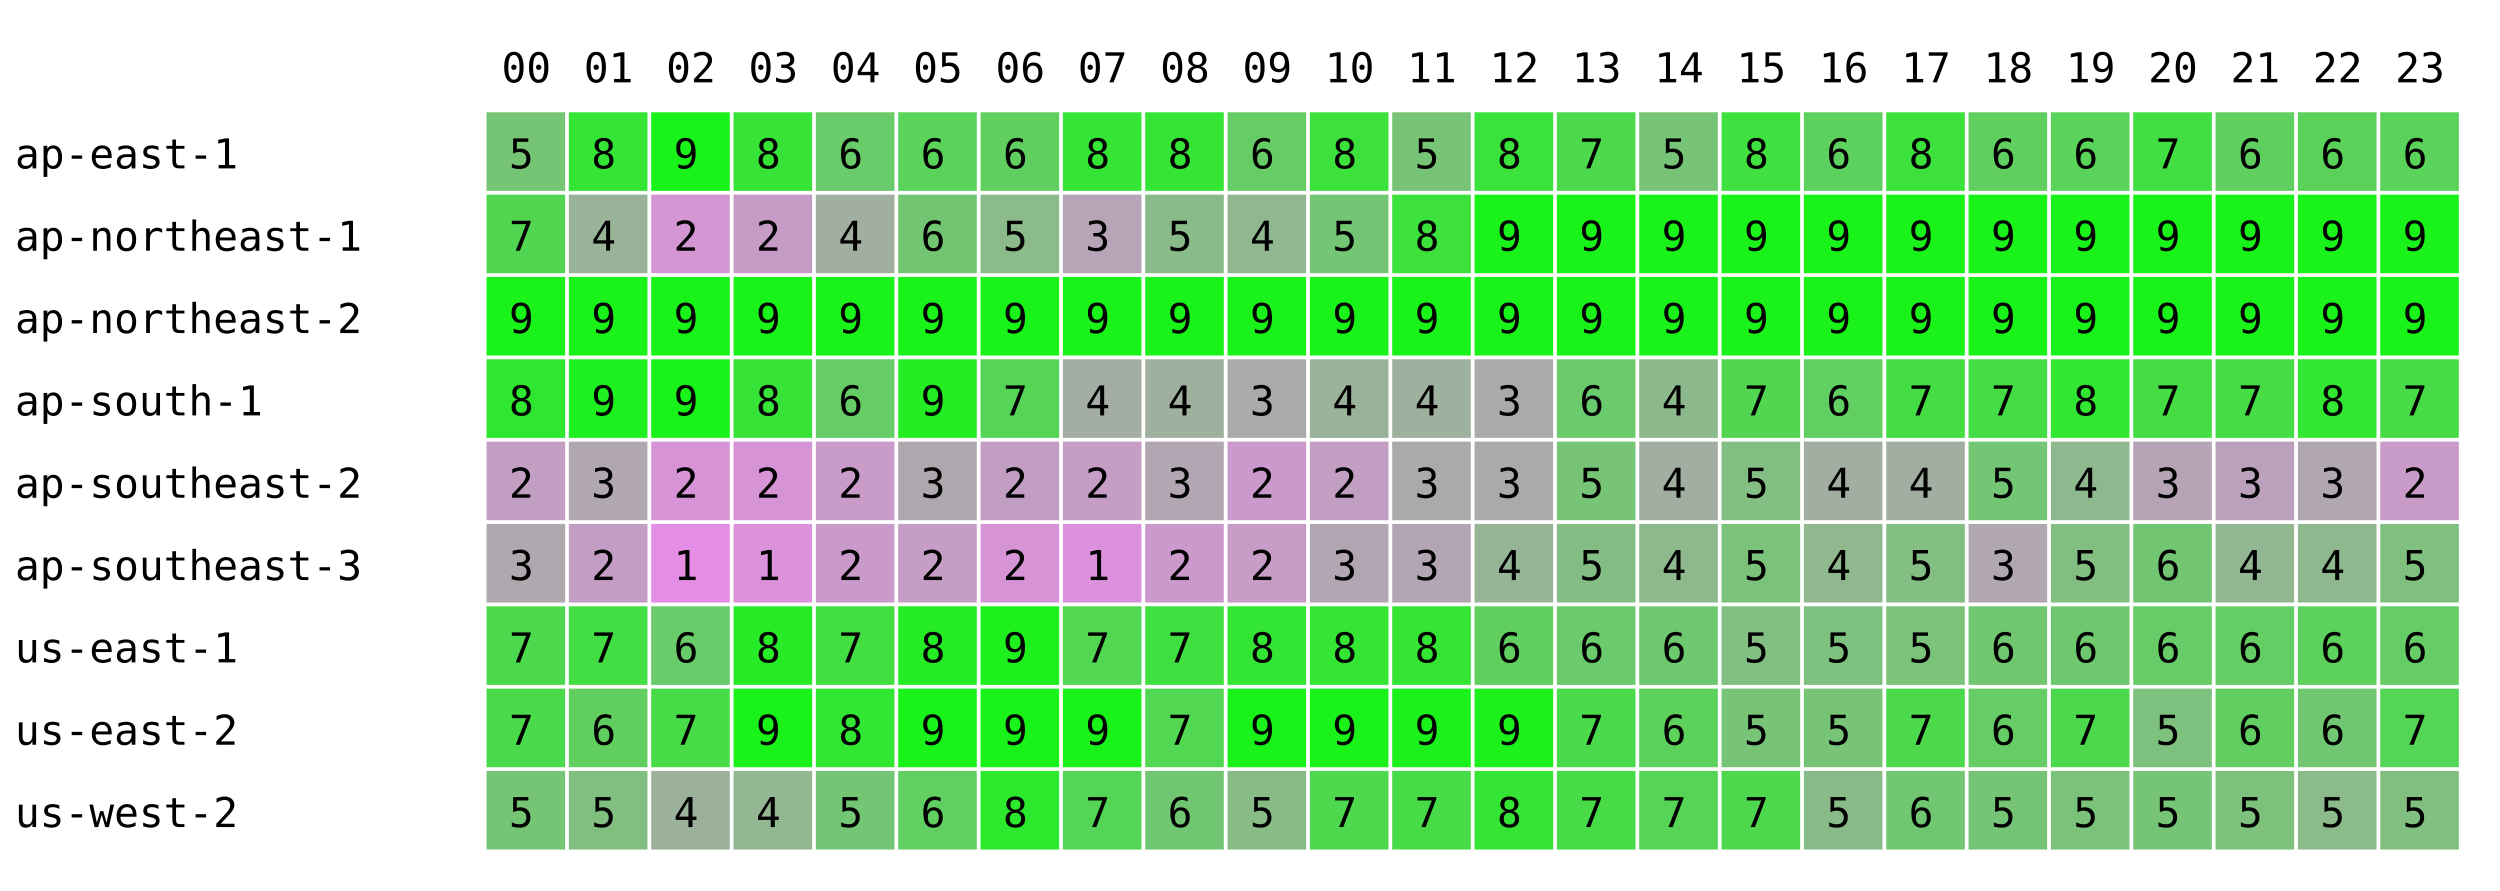
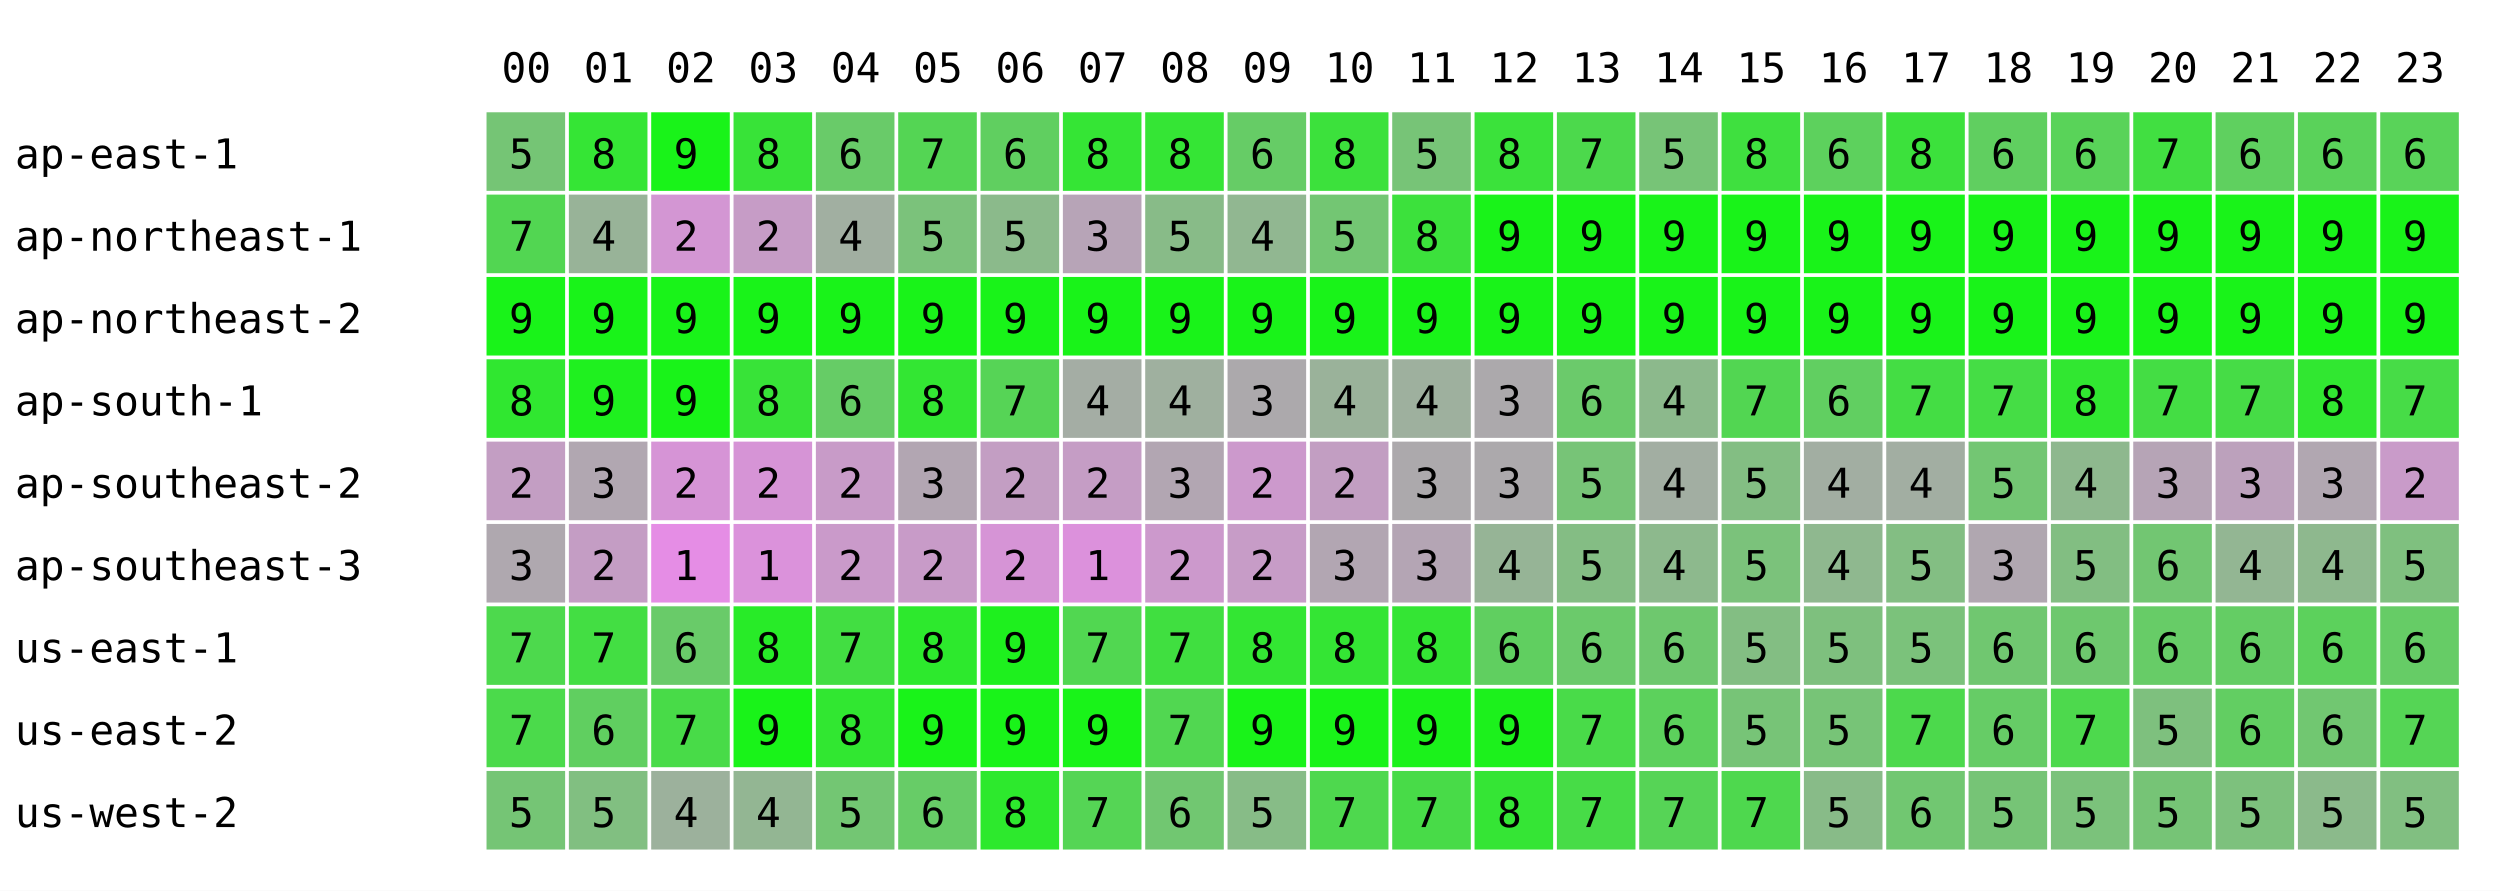
<svg xmlns="http://www.w3.org/2000/svg" width="668" height="238" font-family="monospace" font-size="11">
  <rect width="668" height="238" fill="white" />
  <text x="134" y="22">00</text>
  <text x="156" y="22">01</text>
  <text x="178" y="22">02</text>
  <text x="200" y="22">03</text>
  <text x="222" y="22">04</text>
  <text x="244" y="22">05</text>
  <text x="266" y="22">06</text>
  <text x="288" y="22">07</text>
  <text x="310" y="22">08</text>
  <text x="332" y="22">09</text>
  <text x="354" y="22">10</text>
  <text x="376" y="22">11</text>
  <text x="398" y="22">12</text>
  <text x="420" y="22">13</text>
  <text x="442" y="22">14</text>
  <text x="464" y="22">15</text>
  <text x="486" y="22">16</text>
  <text x="508" y="22">17</text>
  <text x="530" y="22">18</text>
  <text x="552" y="22">19</text>
  <text x="574" y="22">20</text>
  <text x="596" y="22">21</text>
  <text x="618" y="22">22</text>
  <text x="640" y="22">23</text>
  <text x="4" y="45">ap-east-1</text>
  <rect x="130" y="30" width="21" height="21" fill="rgb(117,197,117)" />
  <text x="136" y="45">5</text>
  <rect x="152" y="30" width="21" height="21" fill="rgb(53,229,53)" />
  <text x="158" y="45">8</text>
  <rect x="174" y="30" width="21" height="21" fill="rgb(25,243,25)" />
  <text x="180" y="45">9</text>
  <rect x="196" y="30" width="21" height="21" fill="rgb(56,227,56)" />
  <text x="202" y="45">8</text>
  <rect x="218" y="30" width="21" height="21" fill="rgb(105,203,105)" />
  <text x="224" y="45">6</text>
-   <rect x="240" y="30" width="21" height="21" fill="rgb(89,211,89)" />
-   <text x="246" y="45">6</text>
+   <rect x="240" y="30" width="21" height="21" fill="rgb(84,213,84)" />
+   <text x="246" y="45">7</text>
  <rect x="262" y="30" width="21" height="21" fill="rgb(96,207,96)" />
  <text x="268" y="45">6</text>
  <rect x="284" y="30" width="21" height="21" fill="rgb(53,229,53)" />
  <text x="290" y="45">8</text>
  <rect x="306" y="30" width="21" height="21" fill="rgb(53,229,53)" />
  <text x="312" y="45">8</text>
  <rect x="328" y="30" width="21" height="21" fill="rgb(102,204,102)" />
  <text x="334" y="45">6</text>
  <rect x="350" y="30" width="21" height="21" fill="rgb(60,225,60)" />
  <text x="356" y="45">8</text>
  <rect x="372" y="30" width="21" height="21" fill="rgb(119,196,119)" />
  <text x="378" y="45">5</text>
  <rect x="394" y="30" width="21" height="21" fill="rgb(59,226,59)" />
  <text x="400" y="45">8</text>
  <rect x="416" y="30" width="21" height="21" fill="rgb(76,217,76)" />
  <text x="422" y="45">7</text>
  <rect x="438" y="30" width="21" height="21" fill="rgb(119,196,119)" />
  <text x="444" y="45">5</text>
  <rect x="460" y="30" width="21" height="21" fill="rgb(63,224,63)" />
  <text x="466" y="45">8</text>
  <rect x="482" y="30" width="21" height="21" fill="rgb(93,209,93)" />
  <text x="488" y="45">6</text>
  <rect x="504" y="30" width="21" height="21" fill="rgb(60,225,60)" />
  <text x="510" y="45">8</text>
  <rect x="526" y="30" width="21" height="21" fill="rgb(96,207,96)" />
  <text x="532" y="45">6</text>
  <rect x="548" y="30" width="21" height="21" fill="rgb(89,211,89)" />
  <text x="554" y="45">6</text>
  <rect x="570" y="30" width="21" height="21" fill="rgb(65,223,65)" />
  <text x="576" y="45">7</text>
  <rect x="592" y="30" width="21" height="21" fill="rgb(95,208,95)" />
  <text x="598" y="45">6</text>
  <rect x="614" y="30" width="21" height="21" fill="rgb(90,210,90)" />
  <text x="620" y="45">6</text>
  <rect x="636" y="30" width="21" height="21" fill="rgb(89,211,89)" />
  <text x="642" y="45">6</text>
  <text x="4" y="67">ap-northeast-1</text>
  <rect x="130" y="52" width="21" height="21" fill="rgb(82,214,82)" />
  <text x="136" y="67">7</text>
  <rect x="152" y="52" width="21" height="21" fill="rgb(152,179,152)" />
  <text x="158" y="67">4</text>
  <rect x="174" y="52" width="21" height="21" fill="rgb(211,150,211)" />
  <text x="180" y="67">2</text>
  <rect x="196" y="52" width="21" height="21" fill="rgb(198,156,198)" />
  <text x="202" y="67">2</text>
  <rect x="218" y="52" width="21" height="21" fill="rgb(161,175,161)" />
  <text x="224" y="67">4</text>
-   <rect x="240" y="52" width="21" height="21" fill="rgb(114,198,114)" />
-   <text x="246" y="67">6</text>
+   <rect x="240" y="52" width="21" height="21" fill="rgb(123,194,123)" />
+   <text x="246" y="67">5</text>
  <rect x="262" y="52" width="21" height="21" fill="rgb(139,186,139)" />
  <text x="268" y="67">5</text>
  <rect x="284" y="52" width="21" height="21" fill="rgb(183,164,183)" />
  <text x="290" y="67">3</text>
  <rect x="306" y="52" width="21" height="21" fill="rgb(136,187,136)" />
  <text x="312" y="67">5</text>
  <rect x="328" y="52" width="21" height="21" fill="rgb(145,183,145)" />
  <text x="334" y="67">4</text>
  <rect x="350" y="52" width="21" height="21" fill="rgb(115,198,115)" />
  <text x="356" y="67">5</text>
  <rect x="372" y="52" width="21" height="21" fill="rgb(60,225,60)" />
  <text x="378" y="67">8</text>
  <rect x="394" y="52" width="21" height="21" fill="rgb(25,243,25)" />
  <text x="400" y="67">9</text>
  <rect x="416" y="52" width="21" height="21" fill="rgb(25,243,25)" />
  <text x="422" y="67">9</text>
  <rect x="438" y="52" width="21" height="21" fill="rgb(25,243,25)" />
  <text x="444" y="67">9</text>
  <rect x="460" y="52" width="21" height="21" fill="rgb(25,243,25)" />
  <text x="466" y="67">9</text>
  <rect x="482" y="52" width="21" height="21" fill="rgb(25,243,25)" />
  <text x="488" y="67">9</text>
  <rect x="504" y="52" width="21" height="21" fill="rgb(25,243,25)" />
  <text x="510" y="67">9</text>
  <rect x="526" y="52" width="21" height="21" fill="rgb(25,243,25)" />
  <text x="532" y="67">9</text>
  <rect x="548" y="52" width="21" height="21" fill="rgb(25,243,25)" />
  <text x="554" y="67">9</text>
  <rect x="570" y="52" width="21" height="21" fill="rgb(25,243,25)" />
  <text x="576" y="67">9</text>
  <rect x="592" y="52" width="21" height="21" fill="rgb(25,243,25)" />
  <text x="598" y="67">9</text>
  <rect x="614" y="52" width="21" height="21" fill="rgb(25,243,25)" />
  <text x="620" y="67">9</text>
  <rect x="636" y="52" width="21" height="21" fill="rgb(25,243,25)" />
  <text x="642" y="67">9</text>
  <text x="4" y="89">ap-northeast-2</text>
  <rect x="130" y="74" width="21" height="21" fill="rgb(25,243,25)" />
  <text x="136" y="89">9</text>
  <rect x="152" y="74" width="21" height="21" fill="rgb(25,243,25)" />
  <text x="158" y="89">9</text>
  <rect x="174" y="74" width="21" height="21" fill="rgb(25,243,25)" />
  <text x="180" y="89">9</text>
  <rect x="196" y="74" width="21" height="21" fill="rgb(25,243,25)" />
  <text x="202" y="89">9</text>
  <rect x="218" y="74" width="21" height="21" fill="rgb(25,243,25)" />
  <text x="224" y="89">9</text>
  <rect x="240" y="74" width="21" height="21" fill="rgb(25,243,25)" />
  <text x="246" y="89">9</text>
  <rect x="262" y="74" width="21" height="21" fill="rgb(25,243,25)" />
  <text x="268" y="89">9</text>
  <rect x="284" y="74" width="21" height="21" fill="rgb(25,243,25)" />
  <text x="290" y="89">9</text>
  <rect x="306" y="74" width="21" height="21" fill="rgb(25,243,25)" />
  <text x="312" y="89">9</text>
  <rect x="328" y="74" width="21" height="21" fill="rgb(25,243,25)" />
  <text x="334" y="89">9</text>
  <rect x="350" y="74" width="21" height="21" fill="rgb(25,243,25)" />
  <text x="356" y="89">9</text>
  <rect x="372" y="74" width="21" height="21" fill="rgb(25,243,25)" />
  <text x="378" y="89">9</text>
  <rect x="394" y="74" width="21" height="21" fill="rgb(25,243,25)" />
  <text x="400" y="89">9</text>
  <rect x="416" y="74" width="21" height="21" fill="rgb(25,243,25)" />
  <text x="422" y="89">9</text>
  <rect x="438" y="74" width="21" height="21" fill="rgb(25,243,25)" />
  <text x="444" y="89">9</text>
  <rect x="460" y="74" width="21" height="21" fill="rgb(25,243,25)" />
  <text x="466" y="89">9</text>
  <rect x="482" y="74" width="21" height="21" fill="rgb(25,243,25)" />
  <text x="488" y="89">9</text>
  <rect x="504" y="74" width="21" height="21" fill="rgb(25,243,25)" />
  <text x="510" y="89">9</text>
  <rect x="526" y="74" width="21" height="21" fill="rgb(25,243,25)" />
  <text x="532" y="89">9</text>
  <rect x="548" y="74" width="21" height="21" fill="rgb(25,243,25)" />
  <text x="554" y="89">9</text>
  <rect x="570" y="74" width="21" height="21" fill="rgb(25,243,25)" />
  <text x="576" y="89">9</text>
  <rect x="592" y="74" width="21" height="21" fill="rgb(25,243,25)" />
  <text x="598" y="89">9</text>
  <rect x="614" y="74" width="21" height="21" fill="rgb(25,243,25)" />
  <text x="620" y="89">9</text>
  <rect x="636" y="74" width="21" height="21" fill="rgb(25,243,25)" />
  <text x="642" y="89">9</text>
  <text x="4" y="111">ap-south-1</text>
  <rect x="130" y="96" width="21" height="21" fill="rgb(48,231,48)" />
  <text x="136" y="111">8</text>
  <rect x="152" y="96" width="21" height="21" fill="rgb(31,240,31)" />
  <text x="158" y="111">9</text>
  <rect x="174" y="96" width="21" height="21" fill="rgb(25,243,25)" />
  <text x="180" y="111">9</text>
  <rect x="196" y="96" width="21" height="21" fill="rgb(56,227,56)" />
  <text x="202" y="111">8</text>
  <rect x="218" y="96" width="21" height="21" fill="rgb(102,204,102)" />
  <text x="224" y="111">6</text>
-   <rect x="240" y="96" width="21" height="21" fill="rgb(36,237,36)" />
-   <text x="246" y="111">9</text>
+   <rect x="240" y="96" width="21" height="21" fill="rgb(51,230,51)" />
+   <text x="246" y="111">8</text>
  <rect x="262" y="96" width="21" height="21" fill="rgb(86,212,86)" />
  <text x="268" y="111">7</text>
  <rect x="284" y="96" width="21" height="21" fill="rgb(164,173,164)" />
  <text x="290" y="111">4</text>
  <rect x="306" y="96" width="21" height="21" fill="rgb(159,176,159)" />
  <text x="312" y="111">4</text>
  <rect x="328" y="96" width="21" height="21" fill="rgb(172,169,172)" />
  <text x="334" y="111">3</text>
  <rect x="350" y="96" width="21" height="21" fill="rgb(154,178,154)" />
  <text x="356" y="111">4</text>
  <rect x="372" y="96" width="21" height="21" fill="rgb(158,176,158)" />
  <text x="378" y="111">4</text>
  <rect x="394" y="96" width="21" height="21" fill="rgb(172,169,172)" />
  <text x="400" y="111">3</text>
  <rect x="416" y="96" width="21" height="21" fill="rgb(107,202,107)" />
  <text x="422" y="111">6</text>
  <rect x="438" y="96" width="21" height="21" fill="rgb(140,185,140)" />
  <text x="444" y="111">4</text>
  <rect x="460" y="96" width="21" height="21" fill="rgb(82,214,82)" />
  <text x="466" y="111">7</text>
  <rect x="482" y="96" width="21" height="21" fill="rgb(97,207,97)" />
  <text x="488" y="111">6</text>
  <rect x="504" y="96" width="21" height="21" fill="rgb(68,221,68)" />
  <text x="510" y="111">7</text>
  <rect x="526" y="96" width="21" height="21" fill="rgb(69,221,69)" />
  <text x="532" y="111">7</text>
  <rect x="548" y="96" width="21" height="21" fill="rgb(49,231,49)" />
  <text x="554" y="111">8</text>
  <rect x="570" y="96" width="21" height="21" fill="rgb(68,221,68)" />
  <text x="576" y="111">7</text>
  <rect x="592" y="96" width="21" height="21" fill="rgb(70,220,70)" />
  <text x="598" y="111">7</text>
  <rect x="614" y="96" width="21" height="21" fill="rgb(49,231,49)" />
  <text x="620" y="111">8</text>
  <rect x="636" y="96" width="21" height="21" fill="rgb(71,220,71)" />
  <text x="642" y="111">7</text>
  <text x="4" y="133">ap-southeast-2</text>
  <rect x="130" y="118" width="21" height="21" fill="rgb(195,158,195)" />
  <text x="136" y="133">2</text>
  <rect x="152" y="118" width="21" height="21" fill="rgb(177,167,177)" />
  <text x="158" y="133">3</text>
  <rect x="174" y="118" width="21" height="21" fill="rgb(214,148,214)" />
  <text x="180" y="133">2</text>
  <rect x="196" y="118" width="21" height="21" fill="rgb(214,148,214)" />
  <text x="202" y="133">2</text>
  <rect x="218" y="118" width="21" height="21" fill="rgb(200,155,200)" />
  <text x="224" y="133">2</text>
-   <rect x="240" y="118" width="21" height="21" fill="rgb(174,168,174)" />
+   <rect x="240" y="118" width="21" height="21" fill="rgb(178,166,178)" />
  <text x="246" y="133">3</text>
  <rect x="262" y="118" width="21" height="21" fill="rgb(195,158,195)" />
  <text x="268" y="133">2</text>
  <rect x="284" y="118" width="21" height="21" fill="rgb(197,157,197)" />
  <text x="290" y="133">2</text>
  <rect x="306" y="118" width="21" height="21" fill="rgb(178,166,178)" />
  <text x="312" y="133">3</text>
  <rect x="328" y="118" width="21" height="21" fill="rgb(204,153,204)" />
  <text x="334" y="133">2</text>
  <rect x="350" y="118" width="21" height="21" fill="rgb(194,158,194)" />
  <text x="356" y="133">2</text>
  <rect x="372" y="118" width="21" height="21" fill="rgb(172,169,172)" />
  <text x="378" y="133">3</text>
  <rect x="394" y="118" width="21" height="21" fill="rgb(172,169,172)" />
  <text x="400" y="133">3</text>
  <rect x="416" y="118" width="21" height="21" fill="rgb(119,196,119)" />
  <text x="422" y="133">5</text>
  <rect x="438" y="118" width="21" height="21" fill="rgb(162,174,162)" />
  <text x="444" y="133">4</text>
  <rect x="460" y="118" width="21" height="21" fill="rgb(131,190,131)" />
  <text x="466" y="133">5</text>
  <rect x="482" y="118" width="21" height="21" fill="rgb(162,174,162)" />
  <text x="488" y="133">4</text>
  <rect x="504" y="118" width="21" height="21" fill="rgb(162,174,162)" />
  <text x="510" y="133">4</text>
  <rect x="526" y="118" width="21" height="21" fill="rgb(115,198,115)" />
  <text x="532" y="133">5</text>
  <rect x="548" y="118" width="21" height="21" fill="rgb(142,184,142)" />
  <text x="554" y="133">4</text>
  <rect x="570" y="118" width="21" height="21" fill="rgb(182,164,182)" />
  <text x="576" y="133">3</text>
  <rect x="592" y="118" width="21" height="21" fill="rgb(188,161,188)" />
  <text x="598" y="133">3</text>
  <rect x="614" y="118" width="21" height="21" fill="rgb(177,167,177)" />
  <text x="620" y="133">3</text>
  <rect x="636" y="118" width="21" height="21" fill="rgb(201,155,201)" />
  <text x="642" y="133">2</text>
  <text x="4" y="155">ap-southeast-3</text>
  <rect x="130" y="140" width="21" height="21" fill="rgb(175,168,175)" />
  <text x="136" y="155">3</text>
  <rect x="152" y="140" width="21" height="21" fill="rgb(196,157,196)" />
  <text x="158" y="155">2</text>
  <rect x="174" y="140" width="21" height="21" fill="rgb(229,141,229)" />
  <text x="180" y="155">1</text>
  <rect x="196" y="140" width="21" height="21" fill="rgb(219,146,219)" />
  <text x="202" y="155">1</text>
  <rect x="218" y="140" width="21" height="21" fill="rgb(202,154,202)" />
  <text x="224" y="155">2</text>
-   <rect x="240" y="140" width="21" height="21" fill="rgb(197,157,197)" />
+   <rect x="240" y="140" width="21" height="21" fill="rgb(200,155,200)" />
  <text x="246" y="155">2</text>
  <rect x="262" y="140" width="21" height="21" fill="rgb(214,148,214)" />
  <text x="268" y="155">2</text>
  <rect x="284" y="140" width="21" height="21" fill="rgb(220,145,220)" />
  <text x="290" y="155">1</text>
  <rect x="306" y="140" width="21" height="21" fill="rgb(204,153,204)" />
  <text x="312" y="155">2</text>
  <rect x="328" y="140" width="21" height="21" fill="rgb(199,156,199)" />
  <text x="334" y="155">2</text>
  <rect x="350" y="140" width="21" height="21" fill="rgb(178,166,178)" />
  <text x="356" y="155">3</text>
  <rect x="372" y="140" width="21" height="21" fill="rgb(180,165,180)" />
  <text x="378" y="155">3</text>
  <rect x="394" y="140" width="21" height="21" fill="rgb(150,180,150)" />
  <text x="400" y="155">4</text>
  <rect x="416" y="140" width="21" height="21" fill="rgb(132,189,132)" />
  <text x="422" y="155">5</text>
  <rect x="438" y="140" width="21" height="21" fill="rgb(141,185,141)" />
  <text x="444" y="155">4</text>
  <rect x="460" y="140" width="21" height="21" fill="rgb(123,194,123)" />
  <text x="466" y="155">5</text>
  <rect x="482" y="140" width="21" height="21" fill="rgb(143,184,143)" />
  <text x="488" y="155">4</text>
  <rect x="504" y="140" width="21" height="21" fill="rgb(131,190,131)" />
  <text x="510" y="155">5</text>
  <rect x="526" y="140" width="21" height="21" fill="rgb(176,167,176)" />
  <text x="532" y="155">3</text>
  <rect x="548" y="140" width="21" height="21" fill="rgb(130,190,130)" />
  <text x="554" y="155">5</text>
  <rect x="570" y="140" width="21" height="21" fill="rgb(114,198,114)" />
  <text x="576" y="155">6</text>
  <rect x="592" y="140" width="21" height="21" fill="rgb(147,182,147)" />
  <text x="598" y="155">4</text>
  <rect x="614" y="140" width="21" height="21" fill="rgb(142,184,142)" />
  <text x="620" y="155">4</text>
  <rect x="636" y="140" width="21" height="21" fill="rgb(127,192,127)" />
  <text x="642" y="155">5</text>
  <text x="4" y="177">us-east-1</text>
  <rect x="130" y="162" width="21" height="21" fill="rgb(77,217,77)" />
  <text x="136" y="177">7</text>
  <rect x="152" y="162" width="21" height="21" fill="rgb(67,222,67)" />
  <text x="158" y="177">7</text>
  <rect x="174" y="162" width="21" height="21" fill="rgb(105,203,105)" />
  <text x="180" y="177">6</text>
  <rect x="196" y="162" width="21" height="21" fill="rgb(40,235,40)" />
  <text x="202" y="177">8</text>
  <rect x="218" y="162" width="21" height="21" fill="rgb(66,222,66)" />
  <text x="224" y="177">7</text>
-   <rect x="240" y="162" width="21" height="21" fill="rgb(38,236,38)" />
+   <rect x="240" y="162" width="21" height="21" fill="rgb(45,233,45)" />
  <text x="246" y="177">8</text>
  <rect x="262" y="162" width="21" height="21" fill="rgb(30,240,30)" />
  <text x="268" y="177">9</text>
  <rect x="284" y="162" width="21" height="21" fill="rgb(81,215,81)" />
  <text x="290" y="177">7</text>
  <rect x="306" y="162" width="21" height="21" fill="rgb(64,223,64)" />
  <text x="312" y="177">7</text>
  <rect x="328" y="162" width="21" height="21" fill="rgb(51,230,51)" />
  <text x="334" y="177">8</text>
  <rect x="350" y="162" width="21" height="21" fill="rgb(52,229,52)" />
  <text x="356" y="177">8</text>
  <rect x="372" y="162" width="21" height="21" fill="rgb(52,229,52)" />
  <text x="378" y="177">8</text>
  <rect x="394" y="162" width="21" height="21" fill="rgb(96,207,96)" />
  <text x="400" y="177">6</text>
  <rect x="416" y="162" width="21" height="21" fill="rgb(107,202,107)" />
  <text x="422" y="177">6</text>
  <rect x="438" y="162" width="21" height="21" fill="rgb(110,200,110)" />
  <text x="444" y="177">6</text>
  <rect x="460" y="162" width="21" height="21" fill="rgb(131,190,131)" />
  <text x="466" y="177">5</text>
  <rect x="482" y="162" width="21" height="21" fill="rgb(126,192,126)" />
  <text x="488" y="177">5</text>
  <rect x="504" y="162" width="21" height="21" fill="rgb(123,194,123)" />
  <text x="510" y="177">5</text>
  <rect x="526" y="162" width="21" height="21" fill="rgb(112,199,112)" />
  <text x="532" y="177">6</text>
  <rect x="548" y="162" width="21" height="21" fill="rgb(110,200,110)" />
  <text x="554" y="177">6</text>
  <rect x="570" y="162" width="21" height="21" fill="rgb(103,204,103)" />
  <text x="576" y="177">6</text>
  <rect x="592" y="162" width="21" height="21" fill="rgb(100,205,100)" />
  <text x="598" y="177">6</text>
  <rect x="614" y="162" width="21" height="21" fill="rgb(92,209,92)" />
  <text x="620" y="177">6</text>
  <rect x="636" y="162" width="21" height="21" fill="rgb(102,204,102)" />
  <text x="642" y="177">6</text>
  <text x="4" y="199">us-east-2</text>
  <rect x="130" y="184" width="21" height="21" fill="rgb(75,218,75)" />
  <text x="136" y="199">7</text>
  <rect x="152" y="184" width="21" height="21" fill="rgb(96,207,96)" />
  <text x="158" y="199">6</text>
  <rect x="174" y="184" width="21" height="21" fill="rgb(72,219,72)" />
  <text x="180" y="199">7</text>
  <rect x="196" y="184" width="21" height="21" fill="rgb(25,243,25)" />
  <text x="202" y="199">9</text>
  <rect x="218" y="184" width="21" height="21" fill="rgb(49,231,49)" />
  <text x="224" y="199">8</text>
  <rect x="240" y="184" width="21" height="21" fill="rgb(25,243,25)" />
  <text x="246" y="199">9</text>
  <rect x="262" y="184" width="21" height="21" fill="rgb(25,243,25)" />
  <text x="268" y="199">9</text>
  <rect x="284" y="184" width="21" height="21" fill="rgb(25,243,25)" />
  <text x="290" y="199">9</text>
  <rect x="306" y="184" width="21" height="21" fill="rgb(81,215,81)" />
  <text x="312" y="199">7</text>
  <rect x="328" y="184" width="21" height="21" fill="rgb(25,243,25)" />
  <text x="334" y="199">9</text>
  <rect x="350" y="184" width="21" height="21" fill="rgb(25,243,25)" />
  <text x="356" y="199">9</text>
  <rect x="372" y="184" width="21" height="21" fill="rgb(27,242,27)" />
  <text x="378" y="199">9</text>
  <rect x="394" y="184" width="21" height="21" fill="rgb(28,241,28)" />
  <text x="400" y="199">9</text>
  <rect x="416" y="184" width="21" height="21" fill="rgb(73,219,73)" />
  <text x="422" y="199">7</text>
  <rect x="438" y="184" width="21" height="21" fill="rgb(92,209,92)" />
  <text x="444" y="199">6</text>
  <rect x="460" y="184" width="21" height="21" fill="rgb(119,196,119)" />
  <text x="466" y="199">5</text>
  <rect x="482" y="184" width="21" height="21" fill="rgb(119,196,119)" />
  <text x="488" y="199">5</text>
  <rect x="504" y="184" width="21" height="21" fill="rgb(76,217,76)" />
  <text x="510" y="199">7</text>
  <rect x="526" y="184" width="21" height="21" fill="rgb(102,204,102)" />
  <text x="532" y="199">6</text>
  <rect x="548" y="184" width="21" height="21" fill="rgb(77,217,77)" />
  <text x="554" y="199">7</text>
  <rect x="570" y="184" width="21" height="21" fill="rgb(126,192,126)" />
  <text x="576" y="199">5</text>
  <rect x="592" y="184" width="21" height="21" fill="rgb(98,206,98)" />
  <text x="598" y="199">6</text>
  <rect x="614" y="184" width="21" height="21" fill="rgb(113,199,113)" />
  <text x="620" y="199">6</text>
  <rect x="636" y="184" width="21" height="21" fill="rgb(85,213,85)" />
  <text x="642" y="199">7</text>
  <text x="4" y="221">us-west-2</text>
  <rect x="130" y="206" width="21" height="21" fill="rgb(117,197,117)" />
  <text x="136" y="221">5</text>
  <rect x="152" y="206" width="21" height="21" fill="rgb(129,191,129)" />
  <text x="158" y="221">5</text>
  <rect x="174" y="206" width="21" height="21" fill="rgb(156,177,156)" />
  <text x="180" y="221">4</text>
  <rect x="196" y="206" width="21" height="21" fill="rgb(147,182,147)" />
  <text x="202" y="221">4</text>
  <rect x="218" y="206" width="21" height="21" fill="rgb(115,198,115)" />
  <text x="224" y="221">5</text>
-   <rect x="240" y="206" width="21" height="21" fill="rgb(97,207,97)" />
+   <rect x="240" y="206" width="21" height="21" fill="rgb(103,204,103)" />
  <text x="246" y="221">6</text>
  <rect x="262" y="206" width="21" height="21" fill="rgb(45,233,45)" />
  <text x="268" y="221">8</text>
  <rect x="284" y="206" width="21" height="21" fill="rgb(85,213,85)" />
  <text x="290" y="221">7</text>
  <rect x="306" y="206" width="21" height="21" fill="rgb(113,199,113)" />
  <text x="312" y="221">6</text>
  <rect x="328" y="206" width="21" height="21" fill="rgb(135,188,135)" />
  <text x="334" y="221">5</text>
  <rect x="350" y="206" width="21" height="21" fill="rgb(78,216,78)" />
  <text x="356" y="221">7</text>
  <rect x="372" y="206" width="21" height="21" fill="rgb(72,219,72)" />
  <text x="378" y="221">7</text>
  <rect x="394" y="206" width="21" height="21" fill="rgb(53,229,53)" />
  <text x="400" y="221">8</text>
  <rect x="416" y="206" width="21" height="21" fill="rgb(71,220,71)" />
  <text x="422" y="221">7</text>
  <rect x="438" y="206" width="21" height="21" fill="rgb(86,212,86)" />
  <text x="444" y="221">7</text>
  <rect x="460" y="206" width="21" height="21" fill="rgb(78,216,78)" />
  <text x="466" y="221">7</text>
  <rect x="482" y="206" width="21" height="21" fill="rgb(136,187,136)" />
  <text x="488" y="221">5</text>
  <rect x="504" y="206" width="21" height="21" fill="rgb(113,199,113)" />
  <text x="510" y="221">6</text>
  <rect x="526" y="206" width="21" height="21" fill="rgb(118,196,118)" />
  <text x="532" y="221">5</text>
  <rect x="548" y="206" width="21" height="21" fill="rgb(123,194,123)" />
  <text x="554" y="221">5</text>
  <rect x="570" y="206" width="21" height="21" fill="rgb(118,196,118)" />
  <text x="576" y="221">5</text>
  <rect x="592" y="206" width="21" height="21" fill="rgb(125,193,125)" />
  <text x="598" y="221">5</text>
  <rect x="614" y="206" width="21" height="21" fill="rgb(139,186,139)" />
  <text x="620" y="221">5</text>
  <rect x="636" y="206" width="21" height="21" fill="rgb(129,191,129)" />
  <text x="642" y="221">5</text>
</svg>
